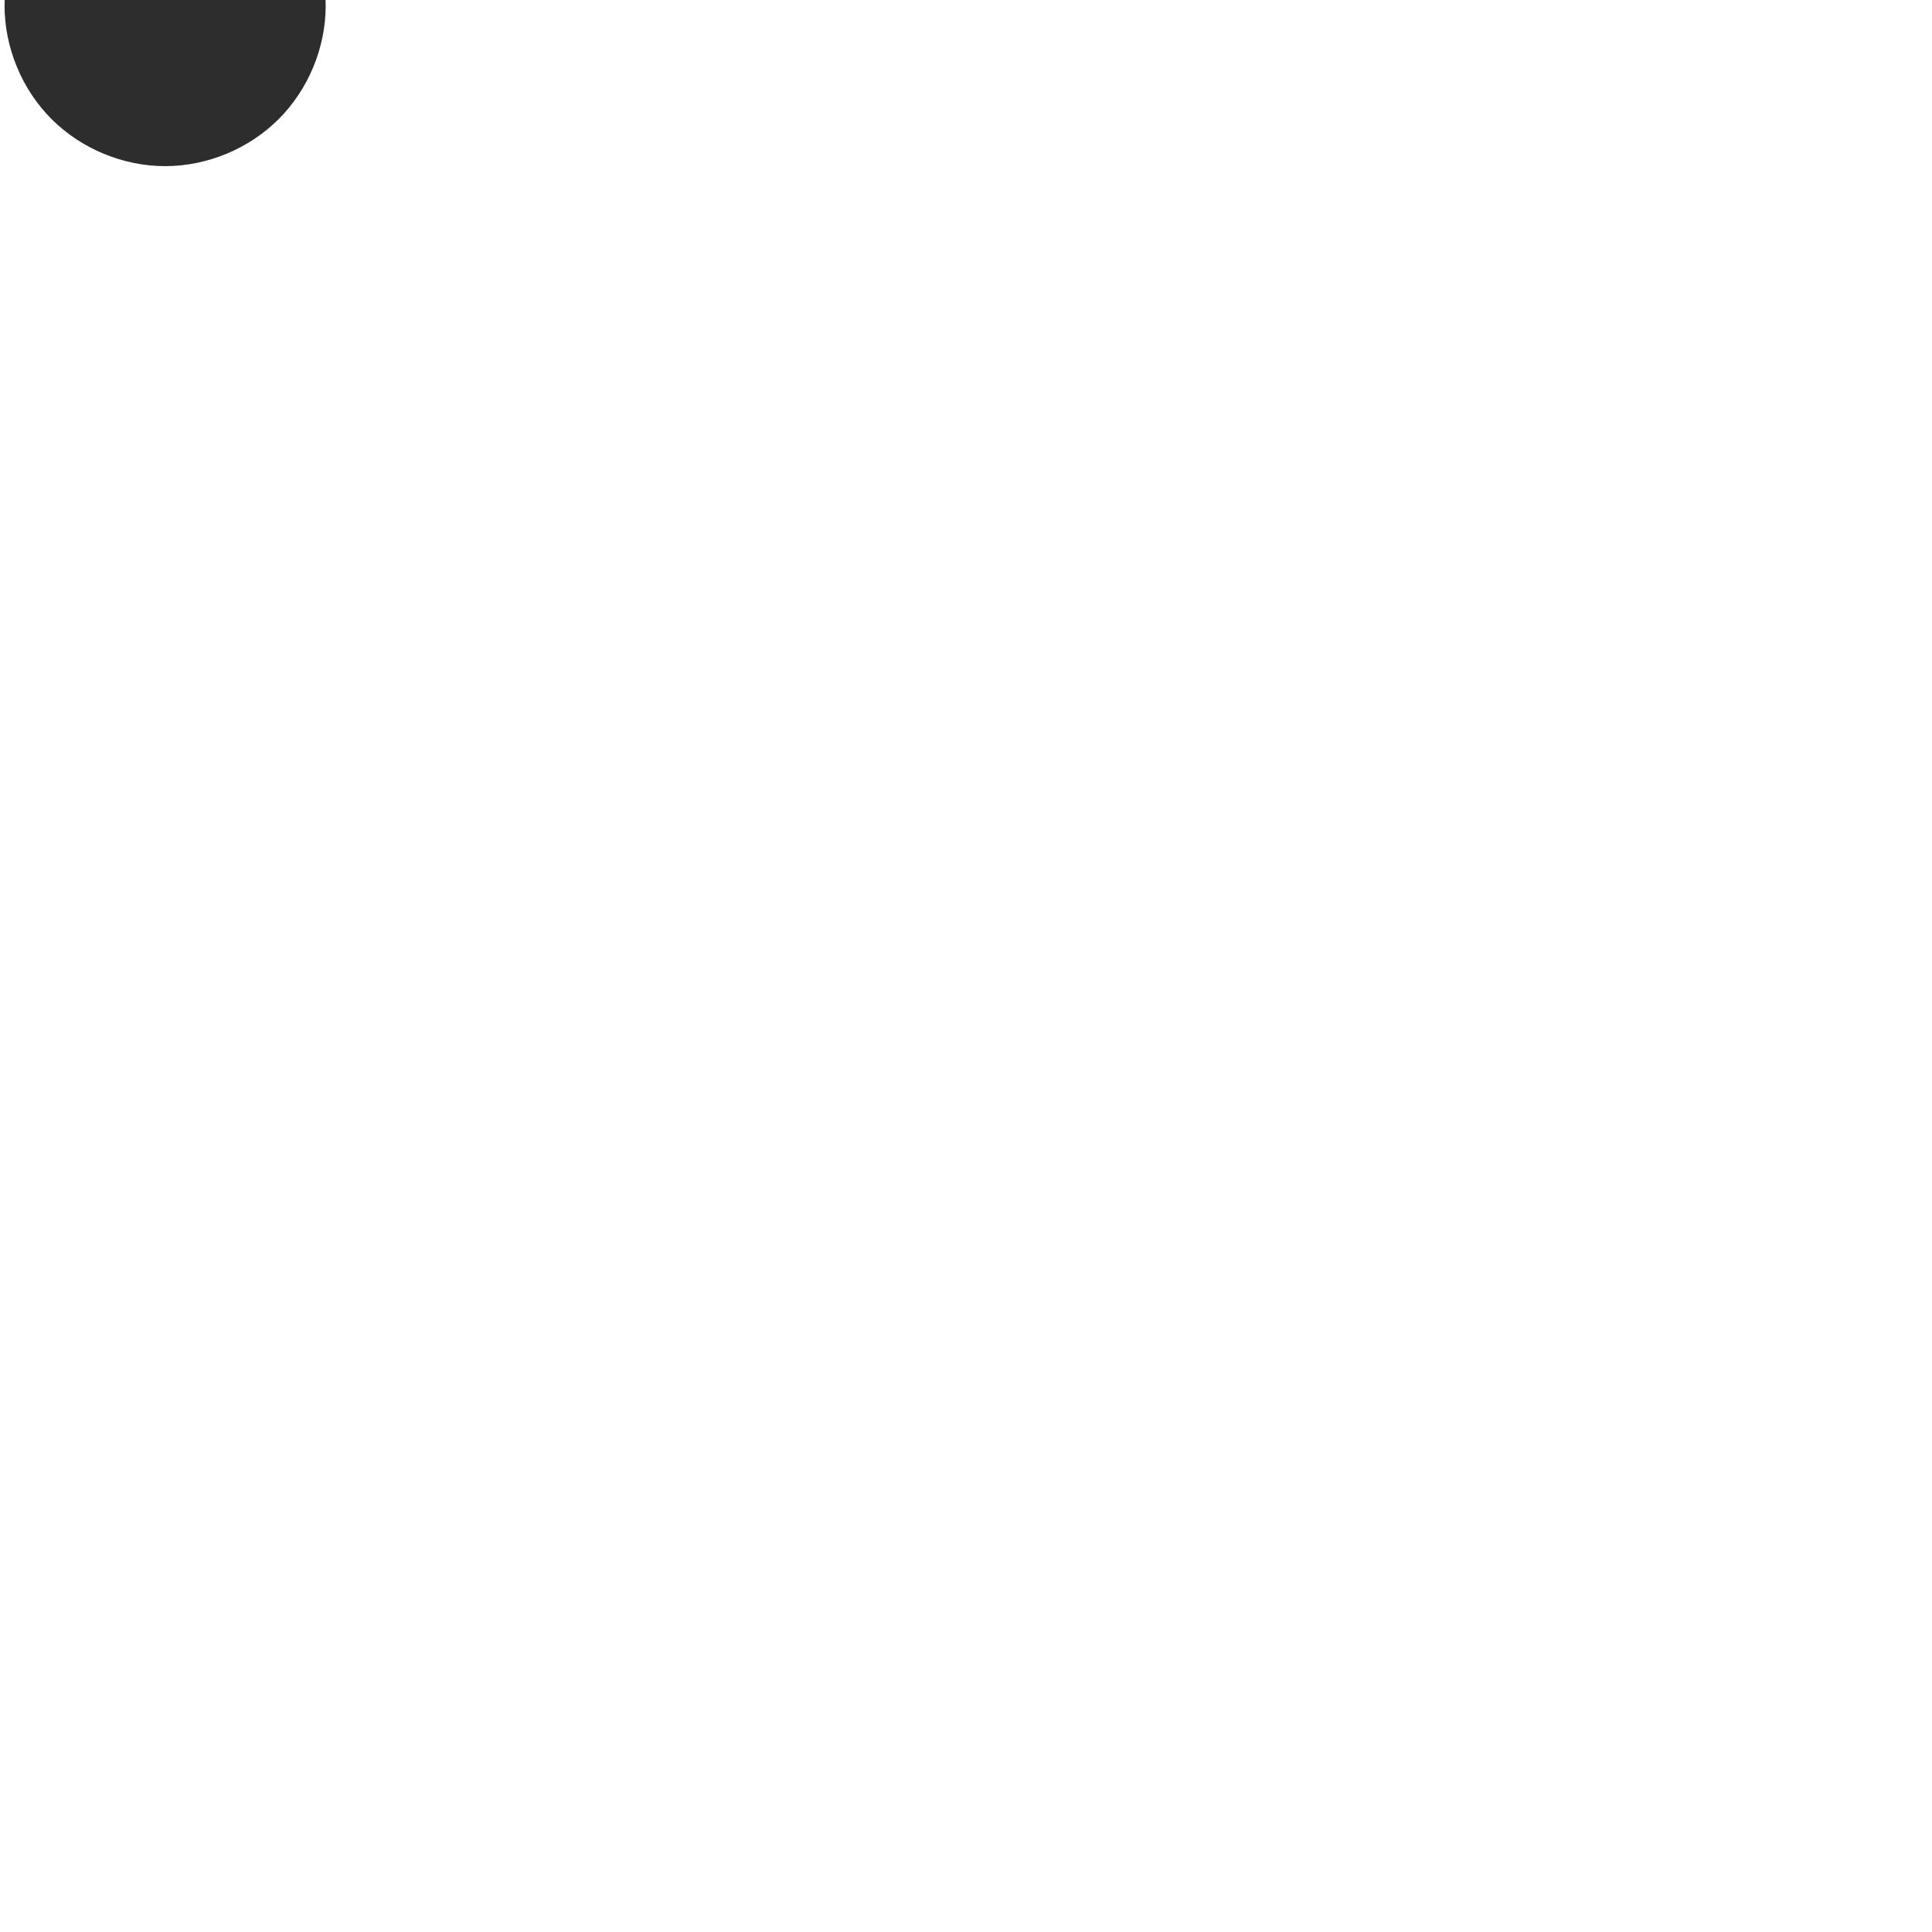
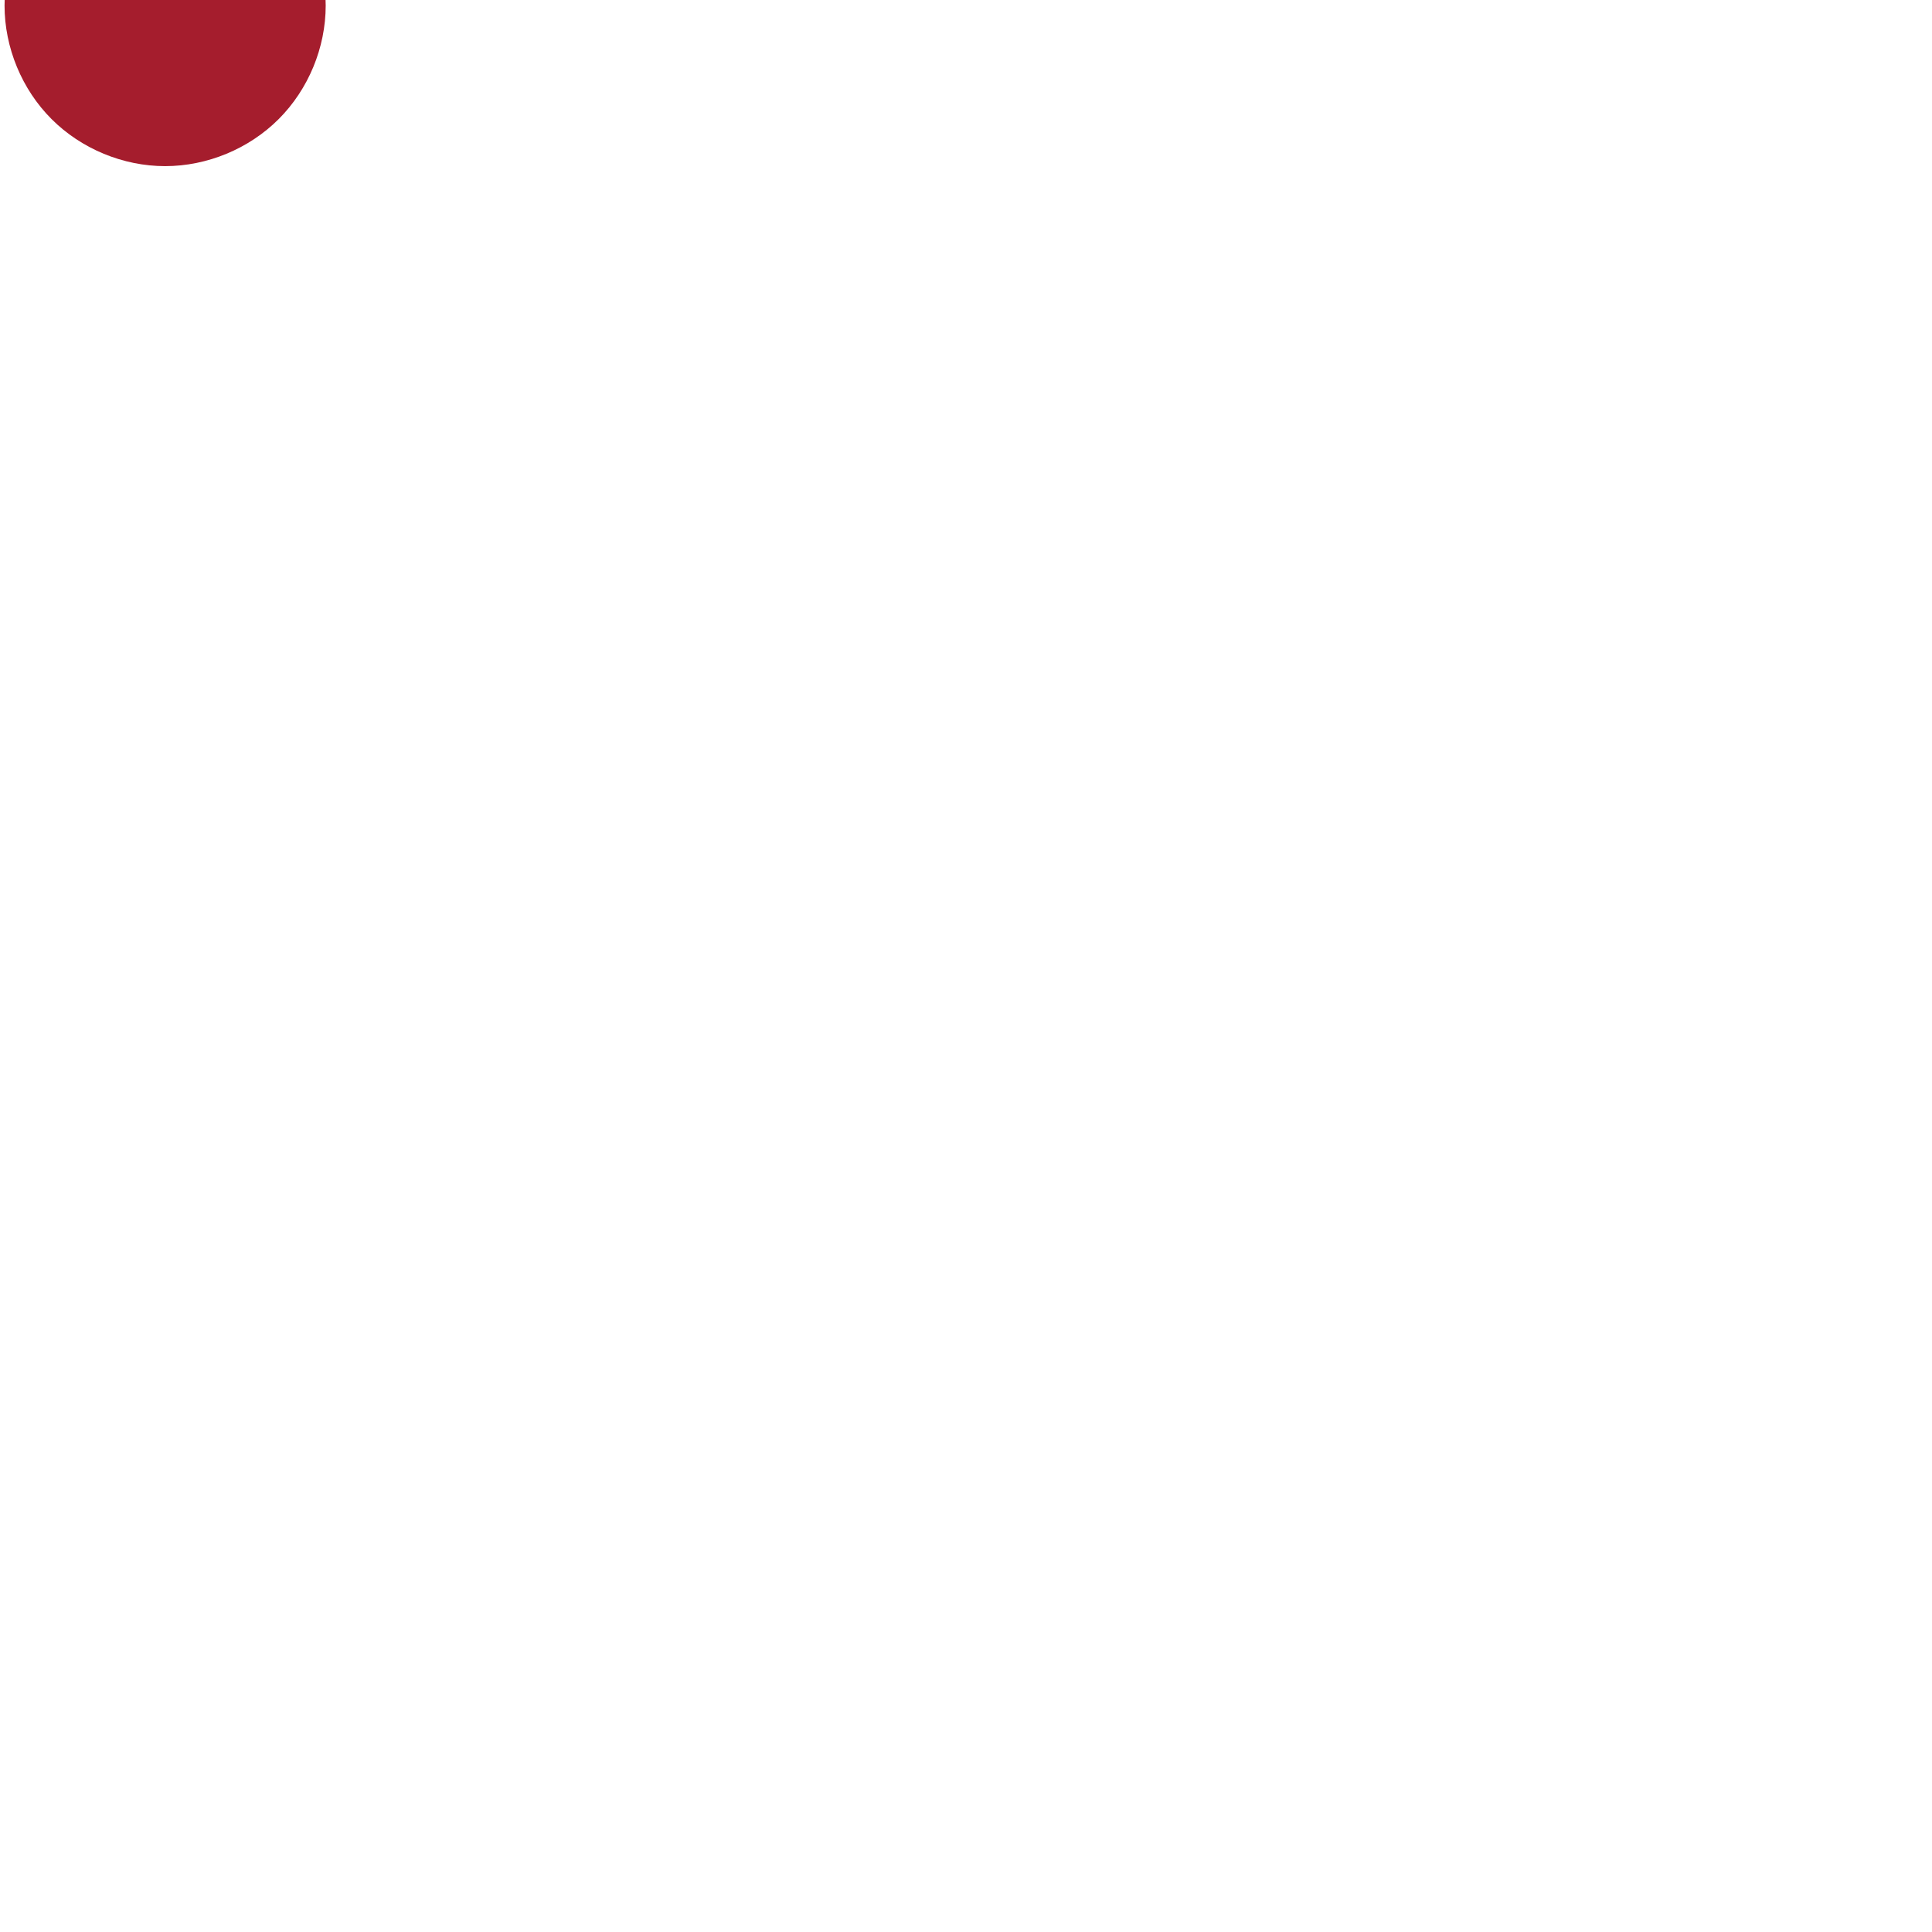
<svg xmlns="http://www.w3.org/2000/svg" xml:space="preserve" width="1000" height="1000" version="1.1" style="clip-rule:evenodd;fill-rule:evenodd;image-rendering:optimizeQuality;shape-rendering:geometricPrecision;text-rendering:geometricPrecision" viewBox="0 0 1000 1000" id="svg10">
  <defs id="defs4">
    <style type="text/css" id="style2">
   
    .fil0 {fill:#EF7F1A;fill-rule:nonzero}
   
  </style>
  </defs>
-   <path id="path850" style="fill:#2d2d2d;stroke-width:218.1;stroke-linejoin:round;paint-order:stroke fill markers" d="m 168.58,2.881 c 0,21.759 -8.957,43.383 -24.343,58.769 -15.386,15.386 -37.01,24.343 -58.769,24.343 -21.759,0 -43.383,-8.957 -58.769,-24.343 C 11.313,46.264 2.356,24.639 2.356,2.881 c 0,-21.759 8.957,-43.383 24.343,-58.769 15.386,-15.386 37.01,-24.343 58.769,-24.343 21.759,0 43.383,8.957 58.769,24.343 15.386,15.386 24.343,37.01 24.343,58.769 z" />
+   <path id="path850" style="fill:#a51d2d;stroke-width:218.1;stroke-linejoin:round;paint-order:stroke fill markers" d="m 168.58,2.881 c 0,21.759 -8.957,43.383 -24.343,58.769 -15.386,15.386 -37.01,24.343 -58.769,24.343 -21.759,0 -43.383,-8.957 -58.769,-24.343 C 11.313,46.264 2.356,24.639 2.356,2.881 c 0,-21.759 8.957,-43.383 24.343,-58.769 15.386,-15.386 37.01,-24.343 58.769,-24.343 21.759,0 43.383,8.957 58.769,24.343 15.386,15.386 24.343,37.01 24.343,58.769 z" />
</svg>
